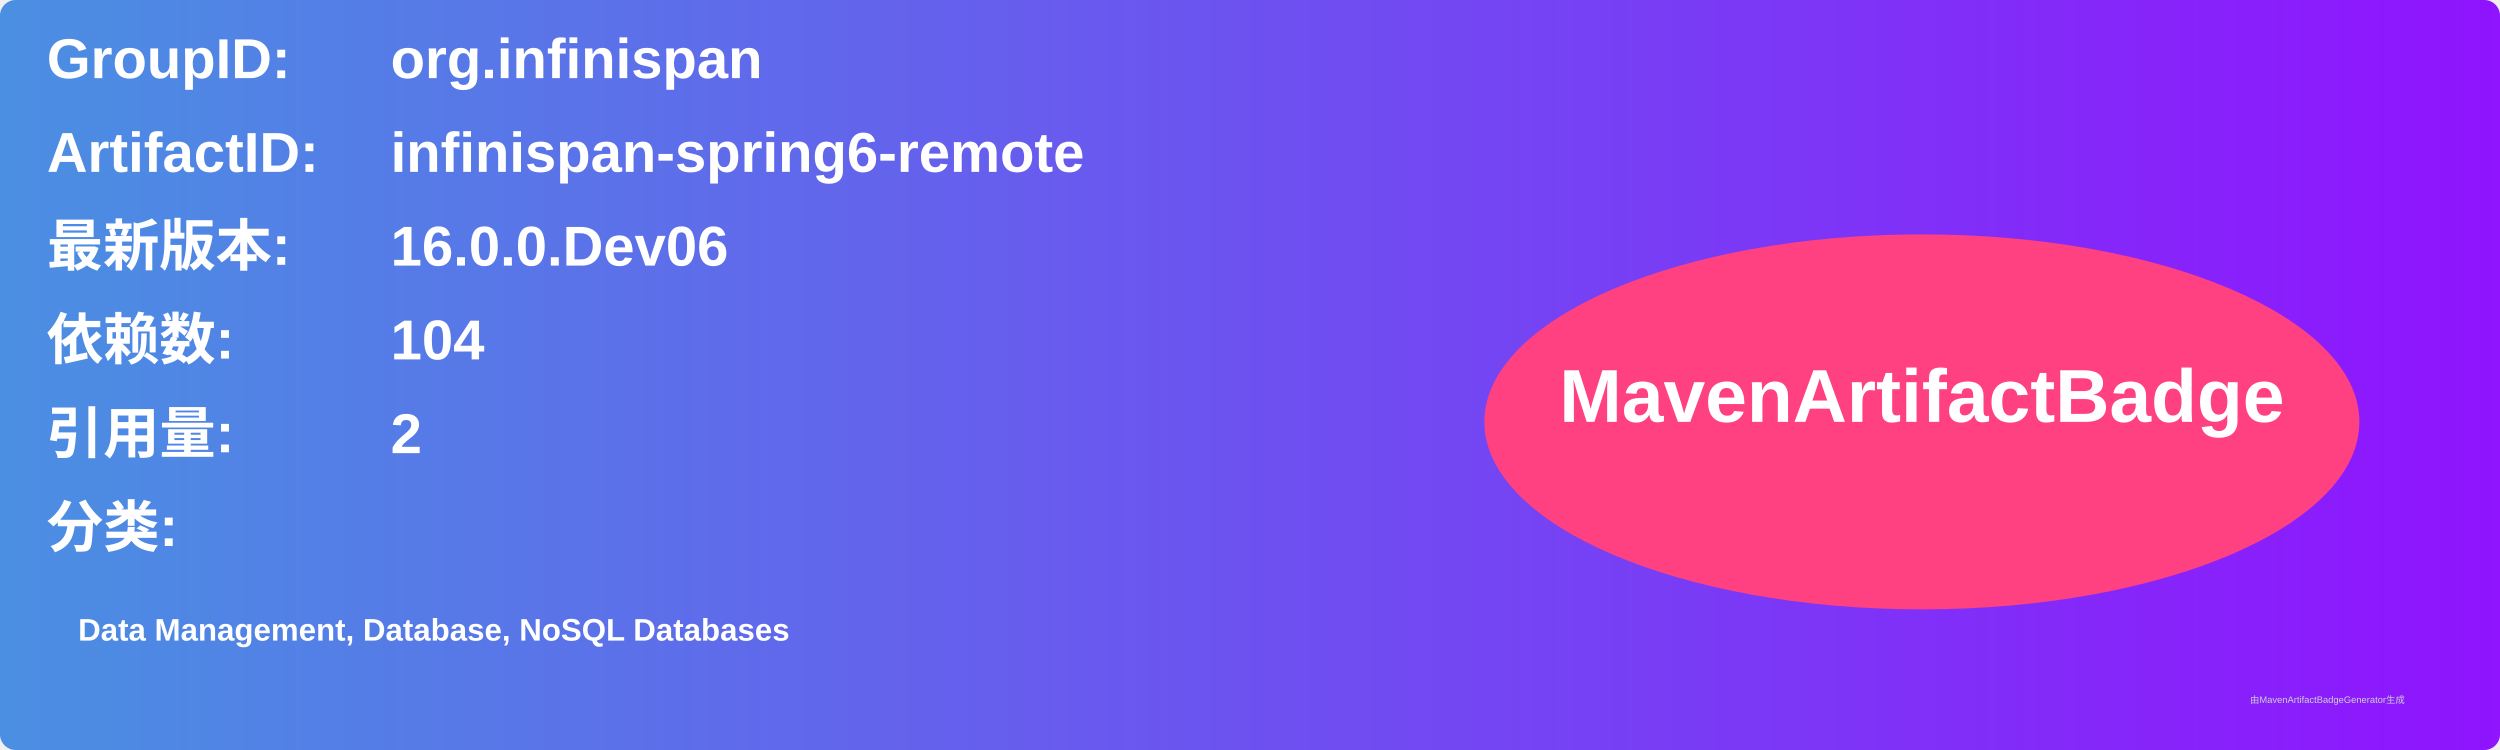
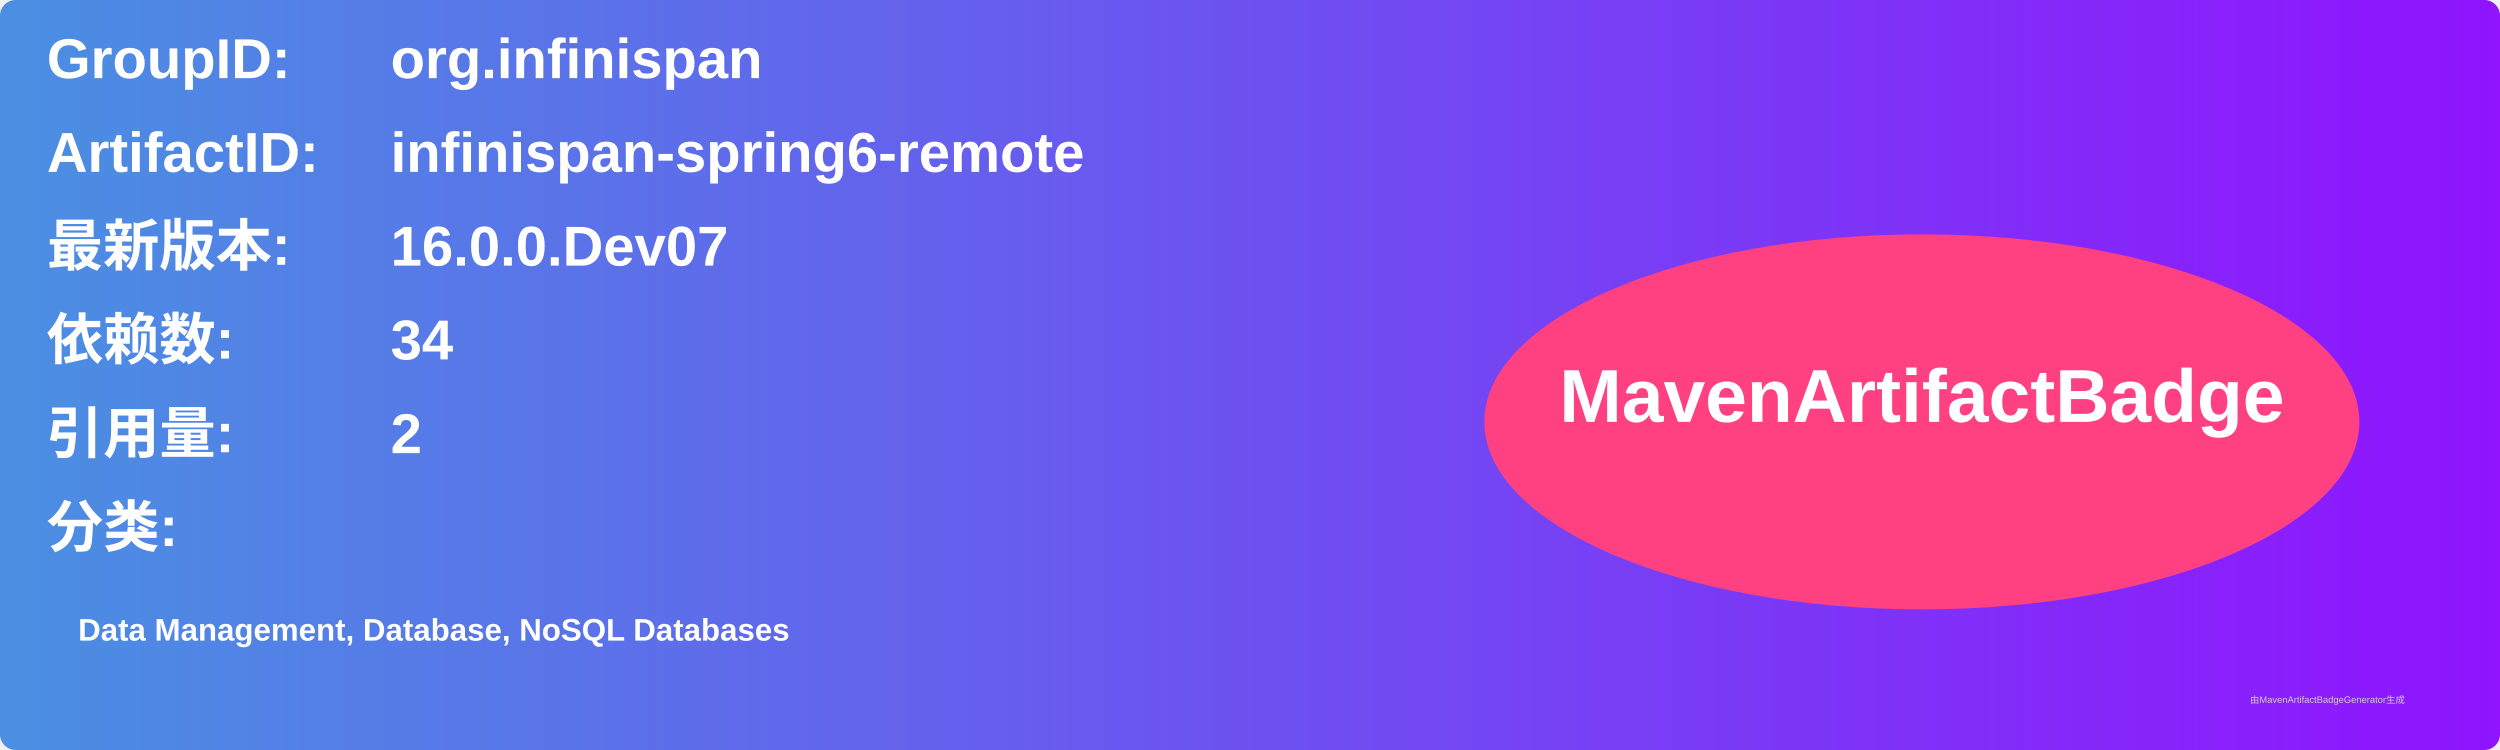
<svg xmlns="http://www.w3.org/2000/svg" width="800" height="240" viewBox="0 0 800 240">
  <linearGradient id="grad" x1="0%" y1="0%" x2="100%" y2="0%">
    <stop offset="0%" stop-color="#4a90e2" />
    <stop offset="100%" stop-color="#9013fe" />
  </linearGradient>
  <rect width="100%" height="100%" rx="5" ry="5" fill="url(#grad)" />
  <g transform="translate(15, 15)">
    <text x="0" y="10" font-family="Arial" font-size="18" fill="white" font-weight="bold" width="260">GroupID:</text>
    <text x="110" y="10" font-family="Arial" font-size="18" fill="white" font-weight="bold" width="460">org.infinispan</text>
    <text x="0" y="40" font-family="Arial" font-size="18" fill="white" font-weight="bold" width="260">ArtifactID:</text>
    <text x="110" y="40" font-family="Arial" font-size="18" fill="white" font-weight="bold" width="460">infinispan-spring6-remote</text>
    <text x="0" y="70" font-family="Arial" font-size="18" fill="white" font-weight="bold">最新版本:</text>
    <text x="110" y="70" font-family="Arial" font-size="18" fill="white" font-weight="bold">
-       <tspan font-weight="bold">16.0.0.Dev06</tspan>
+       <tspan font-weight="bold">16.0.0.Dev07</tspan>
    </text>
    <text x="0" y="100" font-family="Arial" font-size="18" fill="white" font-weight="bold">依赖数: </text>
    <text x="110" y="100" font-family="Arial" font-size="18" fill="white">
-       <tspan font-weight="bold">104</tspan>
+       <tspan font-weight="bold">34</tspan>
    </text>
    <text x="0" y="130" font-family="Arial" font-size="18" fill="white" font-weight="bold">引用量: </text>
    <text x="110" y="130" font-family="Arial" font-size="18" fill="white">
      <tspan font-weight="bold">2</tspan>
    </text>
    <text x="0" y="160" font-family="Arial" font-size="18" fill="white" font-weight="bold">分类:</text>
    <text x="10" y="190" font-family="Arial" font-size="10" fill="white">
      <tspan font-weight="bold">Data Management, Database, NoSQL Databases</tspan>
    </text>
    <ellipse cx="600" cy="120" rx="140" ry="60" fill="#ff4081" />
    <text x="600" y="120" text-anchor="middle" font-family="Arial" font-size="24" fill="white" font-weight="bold">MavenArtifactBadge</text>
  </g>
  <text x="720" y="225" font-family="Arial" font-size="3" fill="#d0d0d0">由MavenArtifactBadgeGenerator生成</text>
</svg>
